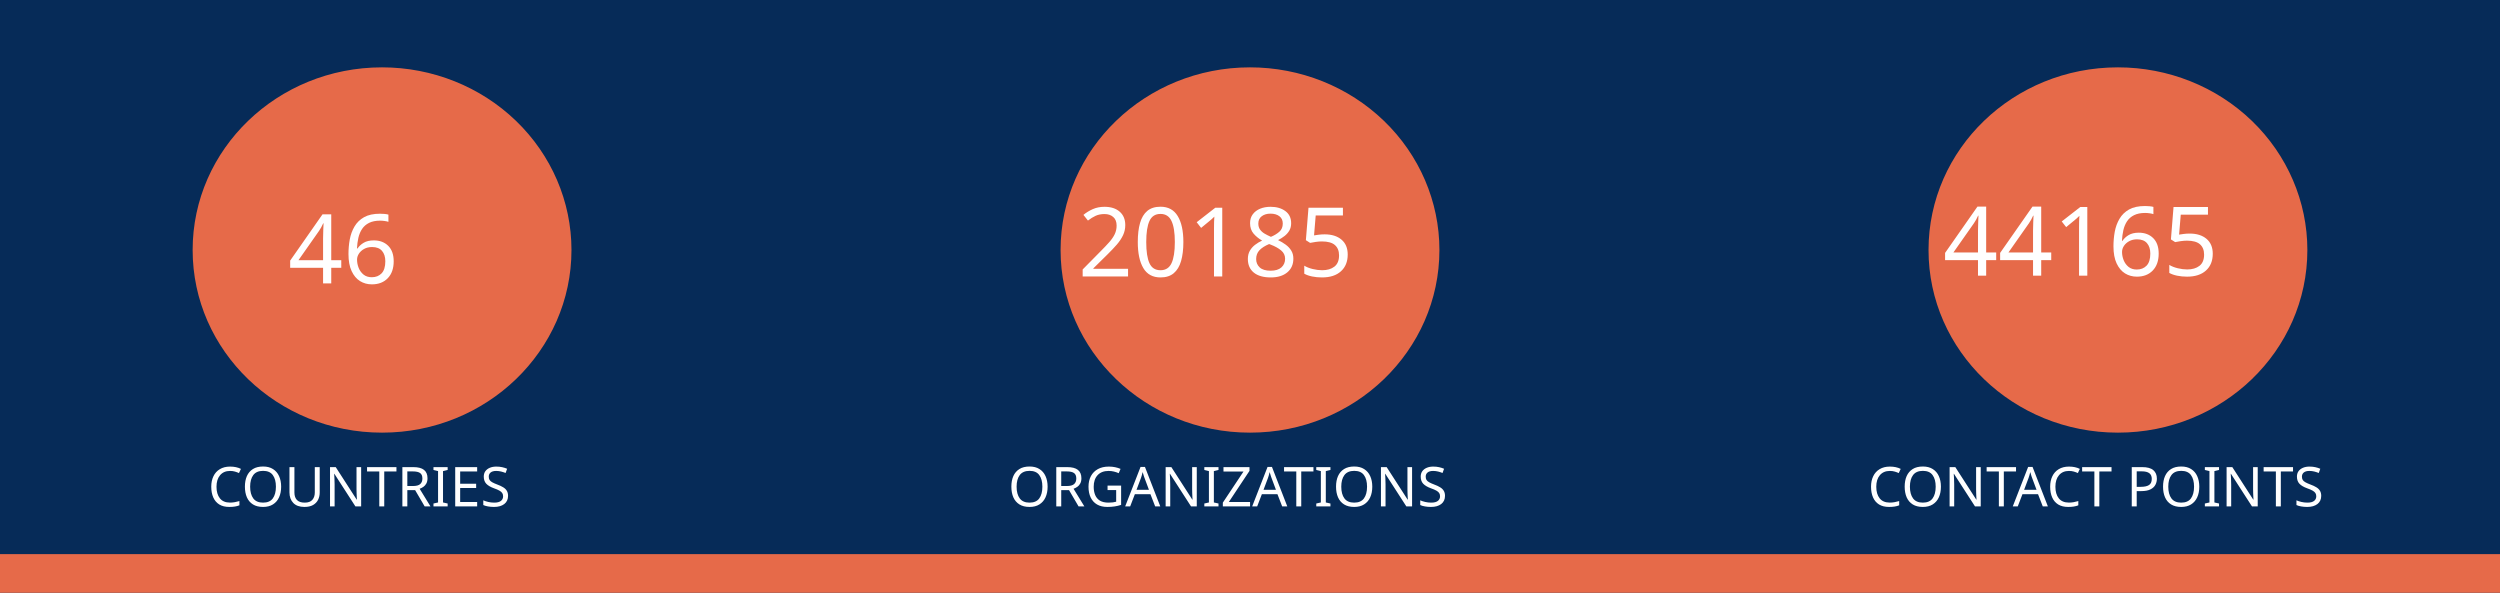
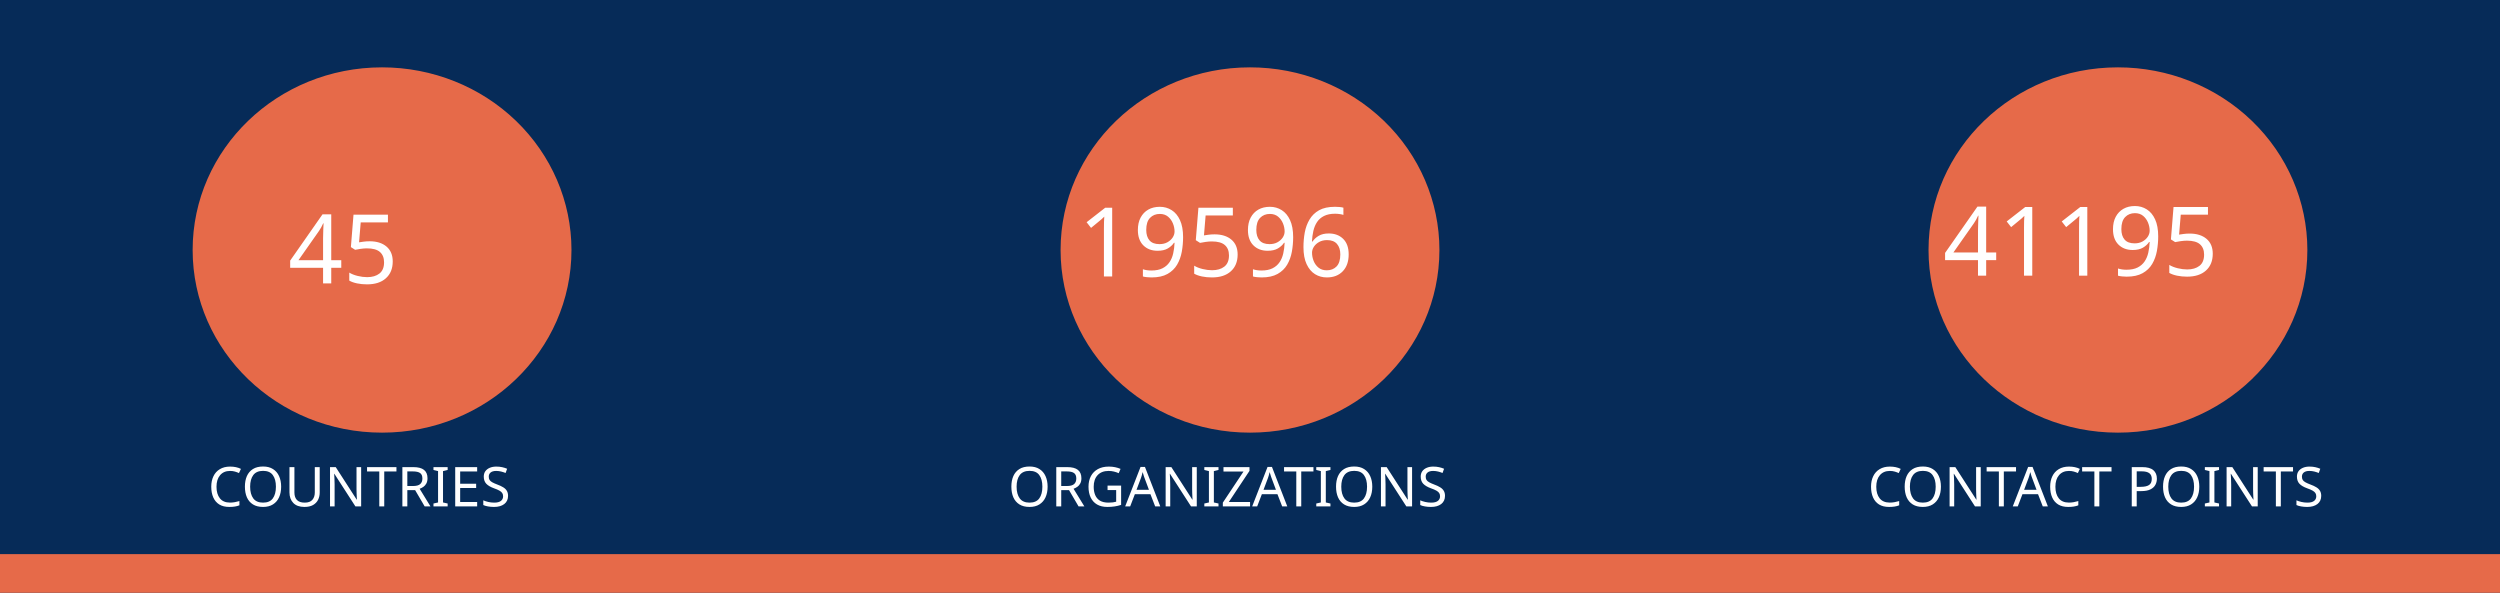
<svg xmlns="http://www.w3.org/2000/svg" version="1.1" viewBox="0 0 970 230" fill="none" stroke="none" stroke-linecap="square" stroke-miterlimit="10" id="svg936" width="970" height="230">
  <defs id="defs940" />
  <clipPath id="gf0a4970a95_1_214.0">
    <path d="M 0,0 H 960 V 540 H 0 Z" clip-rule="nonzero" id="path899" />
  </clipPath>
  <path fill="#062b58" d="M 0,0 H 970 V 230 H 0 Z" fill-rule="evenodd" id="path902" style="stroke-width:1" />
  <path fill="#e66a49" d="m 0,215 h 970 v 15 H 0 Z" fill-rule="evenodd" id="path904" style="stroke-width:1" />
  <path fill="#e66a49" d="m 74.743,97 v 0 c 0,-39.138 32.904,-70.866 73.494,-70.866 v 0 c 19.492,0 38.185,7.466 51.968,20.756 13.783,13.29 21.526,31.315 21.526,50.11 v 0 c 0,39.138 -32.904,70.866 -73.494,70.866 v 0 c -40.59,0 -73.494,-31.728 -73.494,-70.866 z" fill-rule="evenodd" id="path914" style="stroke-width:1" />
  <path fill="#e66a49" d="m 411.506,97 v 0 c 0,-39.138 32.904,-70.866 73.494,-70.866 v 0 c 19.492,0 38.185,7.466 51.968,20.756 13.783,13.29 21.526,31.315 21.526,50.11 v 0 c 0,39.138 -32.904,70.866 -73.494,70.866 v 0 c -40.59,0 -73.494,-31.728 -73.494,-70.866 z" fill-rule="evenodd" id="path926" style="stroke-width:1" />
  <path fill="#e66a49" d="m 748.269,97 v 0 c 0,-39.138 32.904,-70.866 73.494,-70.866 v 0 c 19.492,0 38.185,7.466 51.968,20.756 13.783,13.29 21.526,31.315 21.526,50.11 v 0 c 0,39.138 -32.904,70.866 -73.494,70.866 v 0 c -40.59,0 -73.494,-31.728 -73.494,-70.866 z" fill-rule="evenodd" id="path930" style="stroke-width:1" />
  <text xml:space="preserve" style="font-size:37.333px;line-height:125%;font-family:Montserrat;-inkscape-font-specification:Montserrat;letter-spacing:0px;word-spacing:0px;fill:none;stroke:#000000;stroke-width:1px;stroke-linecap:butt;stroke-linejoin:miter;stroke-opacity:1" x="147.721" y="109.955" id="text7095">
-     <tspan id="tspan7093" x="147.721" y="109.955" style="font-style:normal;font-variant:normal;font-weight:normal;font-stretch:normal;font-size:37.333px;font-family:Ubuntu;-inkscape-font-specification:Ubuntu;text-align:center;text-anchor:middle;fill:#ffffff;fill-opacity:1;stroke:none">46</tspan>
+     <tspan id="tspan7093" x="147.721" y="109.955" style="font-style:normal;font-variant:normal;font-weight:normal;font-stretch:normal;font-size:37.333px;font-family:Ubuntu;-inkscape-font-specification:Ubuntu;text-align:center;text-anchor:middle;fill:#ffffff;fill-opacity:1;stroke:none">45</tspan>
  </text>
  <text xml:space="preserve" style="font-size:37.333px;line-height:125%;font-family:Montserrat;-inkscape-font-specification:Montserrat;text-align:center;letter-spacing:0px;word-spacing:0px;text-anchor:middle;fill:none;stroke:#000000;stroke-width:1px;stroke-linecap:butt;stroke-linejoin:miter;stroke-opacity:1" x="486.224" y="107.267" id="text10215">
-     <tspan id="tspan10213" x="486.224" y="107.267" style="font-style:normal;font-variant:normal;font-weight:normal;font-stretch:normal;font-size:37.333px;font-family:Ubuntu;-inkscape-font-specification:Ubuntu;text-align:center;text-anchor:middle;fill:#ffffff;fill-opacity:1;stroke:none">20185</tspan>
+     <tspan id="tspan10213" x="486.224" y="107.267" style="font-style:normal;font-variant:normal;font-weight:normal;font-stretch:normal;font-size:37.333px;font-family:Ubuntu;-inkscape-font-specification:Ubuntu;text-align:center;text-anchor:middle;fill:#ffffff;fill-opacity:1;stroke:none">19596</tspan>
  </text>
  <text xml:space="preserve" style="font-size:37.333px;line-height:125%;font-family:Montserrat;-inkscape-font-specification:Montserrat;text-align:center;letter-spacing:0px;word-spacing:0px;text-anchor:middle;fill:none;stroke:#000000;stroke-width:1px;stroke-linecap:butt;stroke-linejoin:miter;stroke-opacity:1" x="821.859" y="106.968" id="text12029">
-     <tspan id="tspan12027" x="821.859" y="106.968" style="font-style:normal;font-variant:normal;font-weight:normal;font-stretch:normal;font-size:37.333px;font-family:Ubuntu;-inkscape-font-specification:Ubuntu;text-align:center;text-anchor:middle;fill:#ffffff;fill-opacity:1;stroke:none">44165</tspan>
+     <tspan id="tspan12027" x="821.859" y="106.968" style="font-style:normal;font-variant:normal;font-weight:normal;font-stretch:normal;font-size:37.333px;font-family:Ubuntu;-inkscape-font-specification:Ubuntu;text-align:center;text-anchor:middle;fill:#ffffff;fill-opacity:1;stroke:none">41195</tspan>
  </text>
  <text xml:space="preserve" style="font-size:21.333px;line-height:125%;font-family:Montserrat;-inkscape-font-specification:Montserrat;letter-spacing:0px;word-spacing:0px;fill:none;stroke:#000000;stroke-width:1px;stroke-linecap:butt;stroke-linejoin:miter;stroke-opacity:1" x="147.721" y="196.473" id="text15805">
    <tspan id="tspan15803" x="147.721" y="196.473" style="font-style:normal;font-variant:normal;font-weight:normal;font-stretch:normal;font-size:21.333px;font-family:Ubuntu;-inkscape-font-specification:Ubuntu;text-align:center;text-anchor:middle;fill:#ffffff;fill-opacity:1;stroke:none">COUNTRIES</tspan>
  </text>
  <text xml:space="preserve" style="font-size:21.333px;line-height:125%;font-family:Montserrat;-inkscape-font-specification:Montserrat;letter-spacing:0px;word-spacing:0px;fill:none;stroke:#000000;stroke-width:1px;stroke-linecap:butt;stroke-linejoin:miter;stroke-opacity:1" x="484.712" y="196.473" id="text17771">
    <tspan id="tspan17769" x="484.712" y="196.473" style="font-style:normal;font-variant:normal;font-weight:normal;font-stretch:normal;font-size:21.333px;font-family:Ubuntu;-inkscape-font-specification:Ubuntu;text-align:center;text-anchor:middle;fill:#ffffff;fill-opacity:1;stroke:none">ORGANIZATIONS</tspan>
  </text>
  <text xml:space="preserve" style="font-size:21.333px;line-height:125%;font-family:Montserrat;-inkscape-font-specification:Montserrat;letter-spacing:0px;word-spacing:0px;fill:none;stroke:#000000;stroke-width:1px;stroke-linecap:butt;stroke-linejoin:miter;stroke-opacity:1" x="821.475" y="196.473" id="text18771">
    <tspan id="tspan18769" x="821.475" y="196.473" style="font-style:normal;font-variant:normal;font-weight:normal;font-stretch:normal;font-size:21.333px;font-family:Ubuntu;-inkscape-font-specification:Ubuntu;text-align:center;text-anchor:middle;fill:#ffffff;fill-opacity:1;stroke:none">CONTACT POINTS</tspan>
  </text>
</svg>
